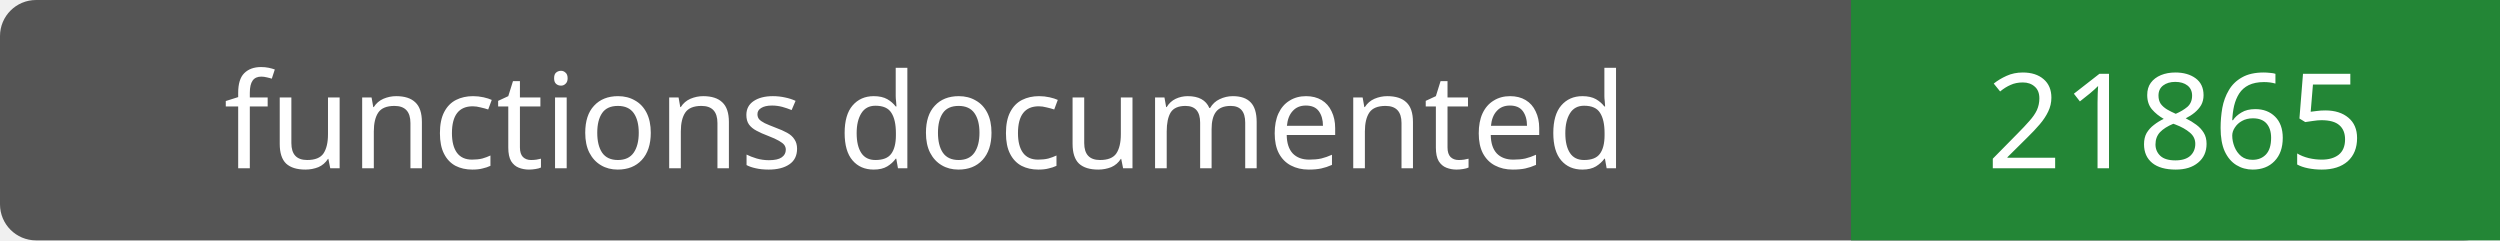
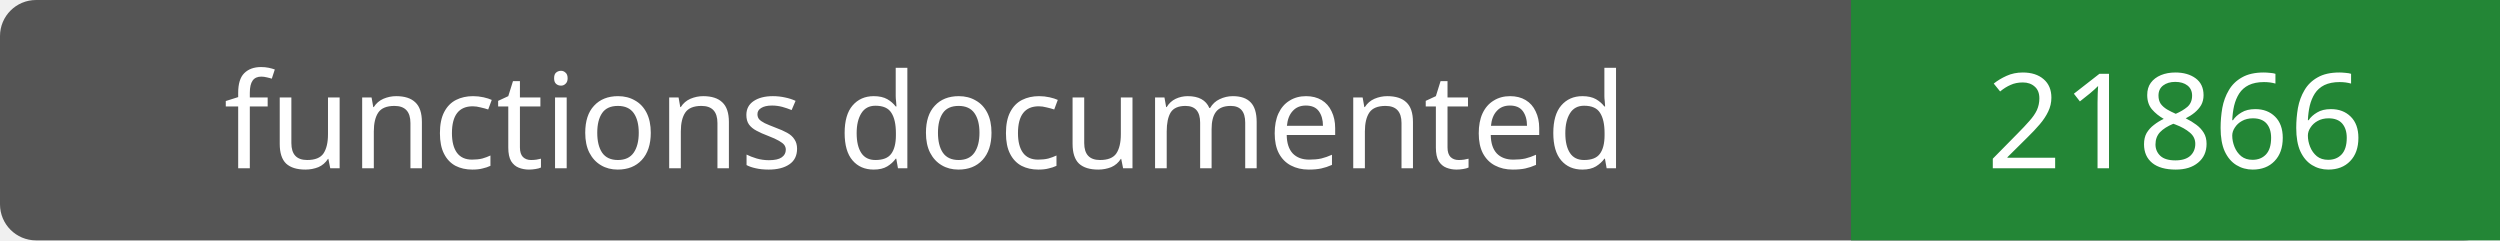
- <svg xmlns="http://www.w3.org/2000/svg" width="208" height="20" role="img" aria-label="functions documented: 21865">
+ <svg xmlns="http://www.w3.org/2000/svg" width="208" height="20" role="img" aria-label="functions documented: 21866">
  <rect width="208" height="20" rx="3" fill="#555" />
  <path fill="#238636" d="M154 0h54v20H154z" />
  <g fill="#fff" text-anchor="middle" font-family="Verdana,sans-serif" font-size="11">
    <text x="77.0" y="14">functions documented</text>
-     <text x="181.0" y="14">21865</text>
+     <text x="181.0" y="14">21866</text>
  </g>
</svg>
